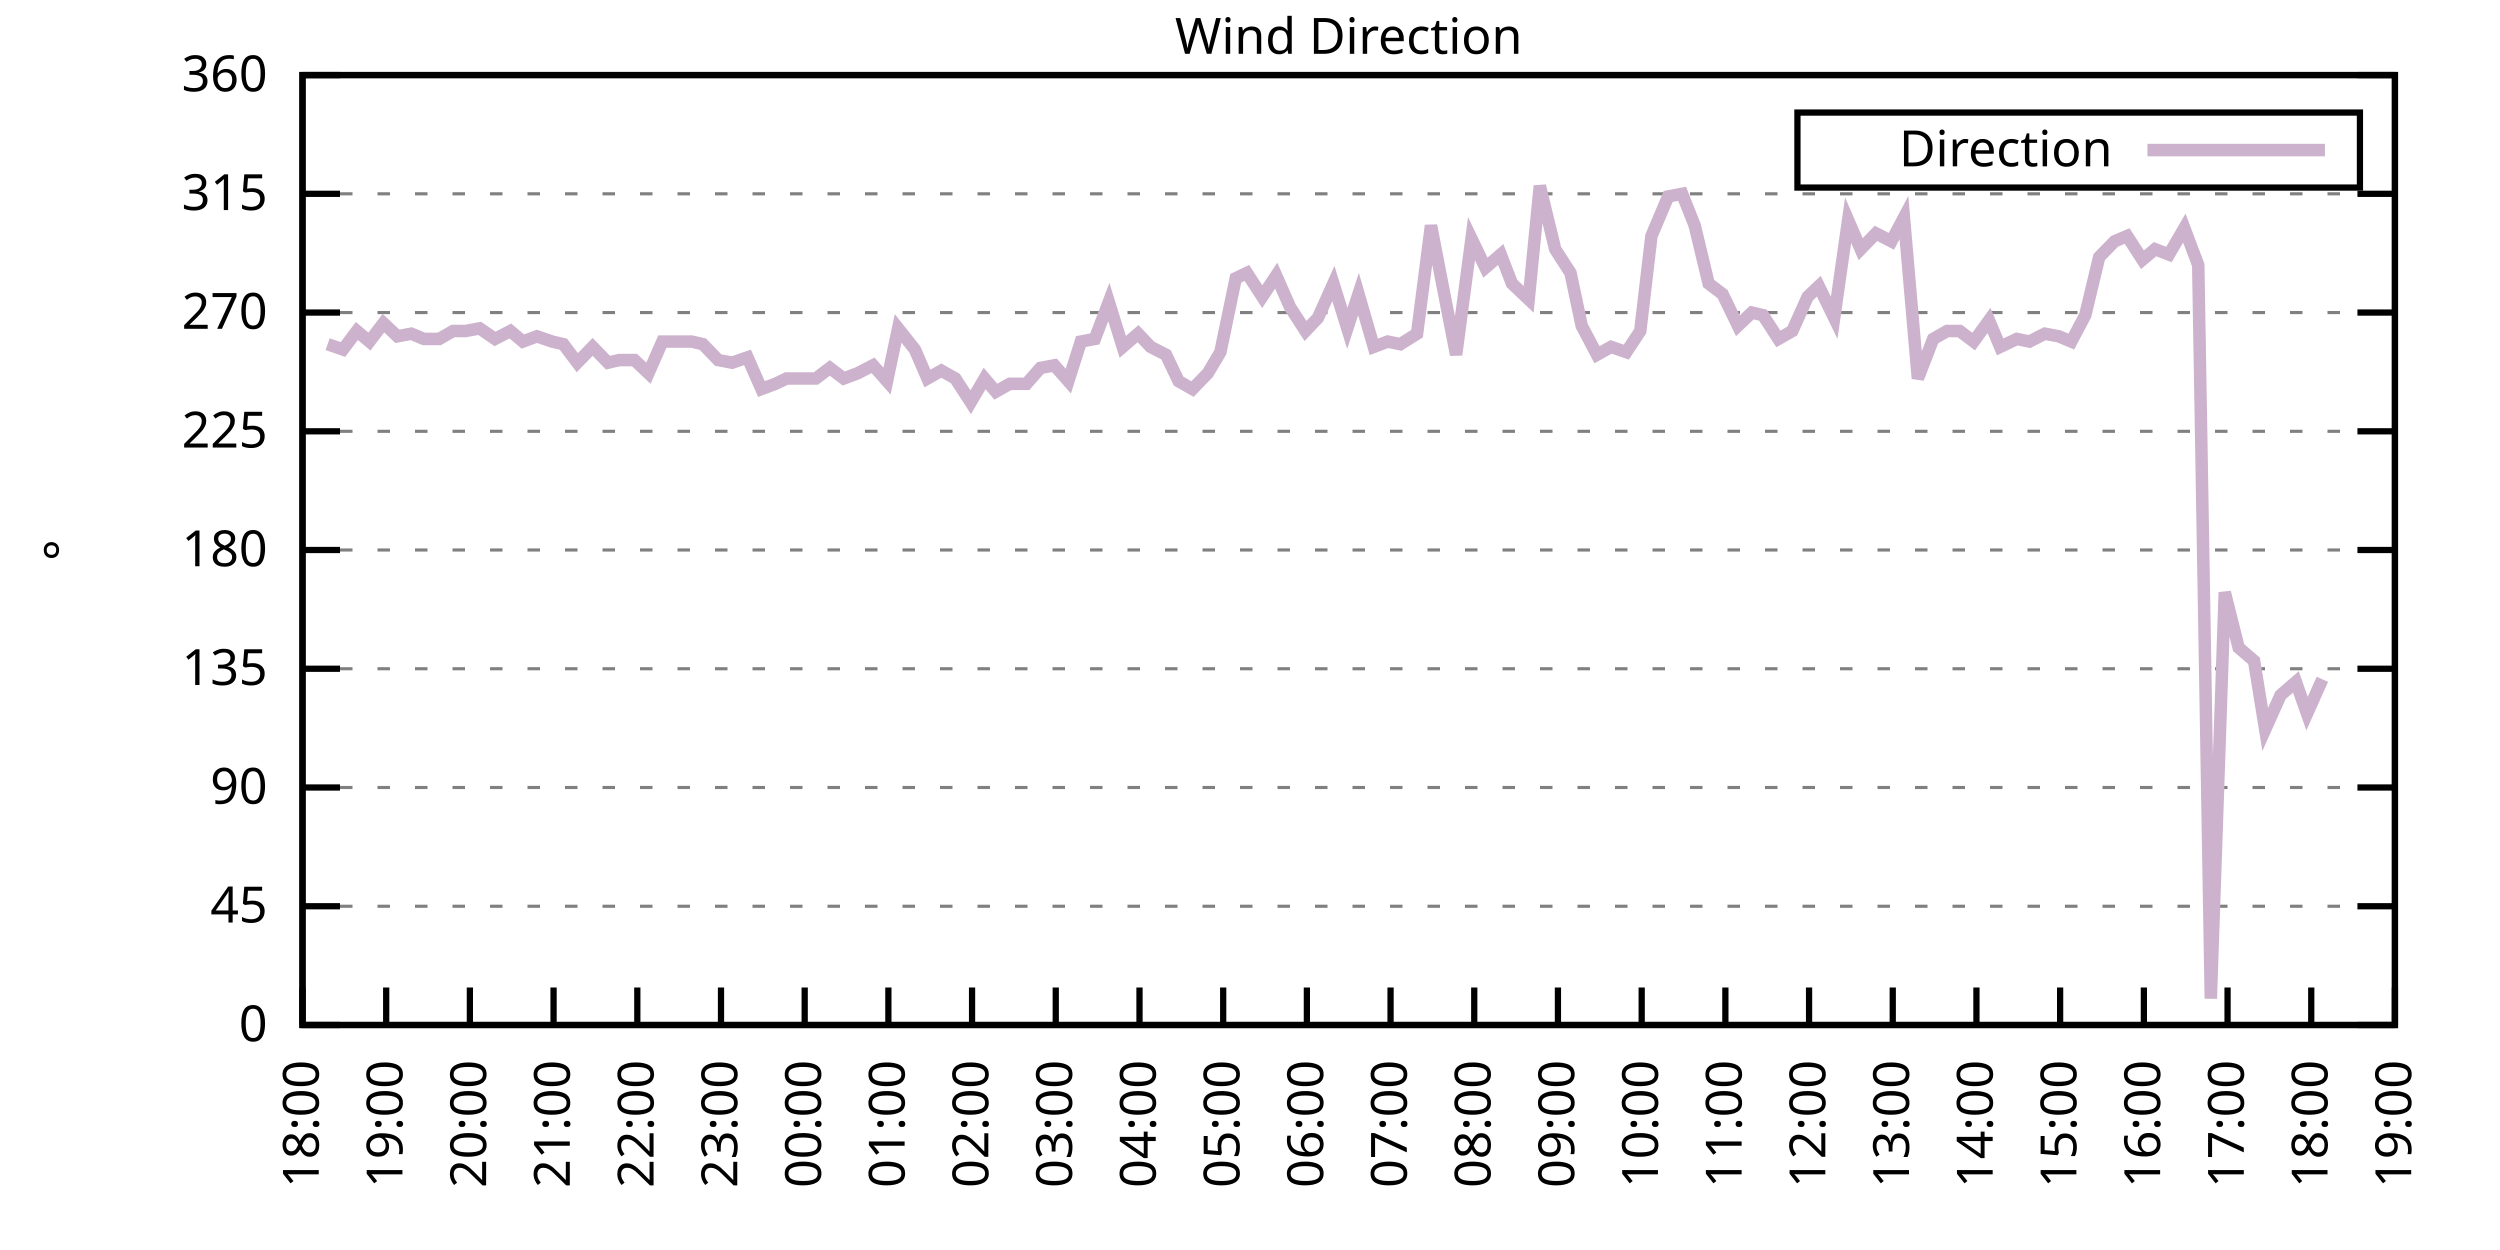
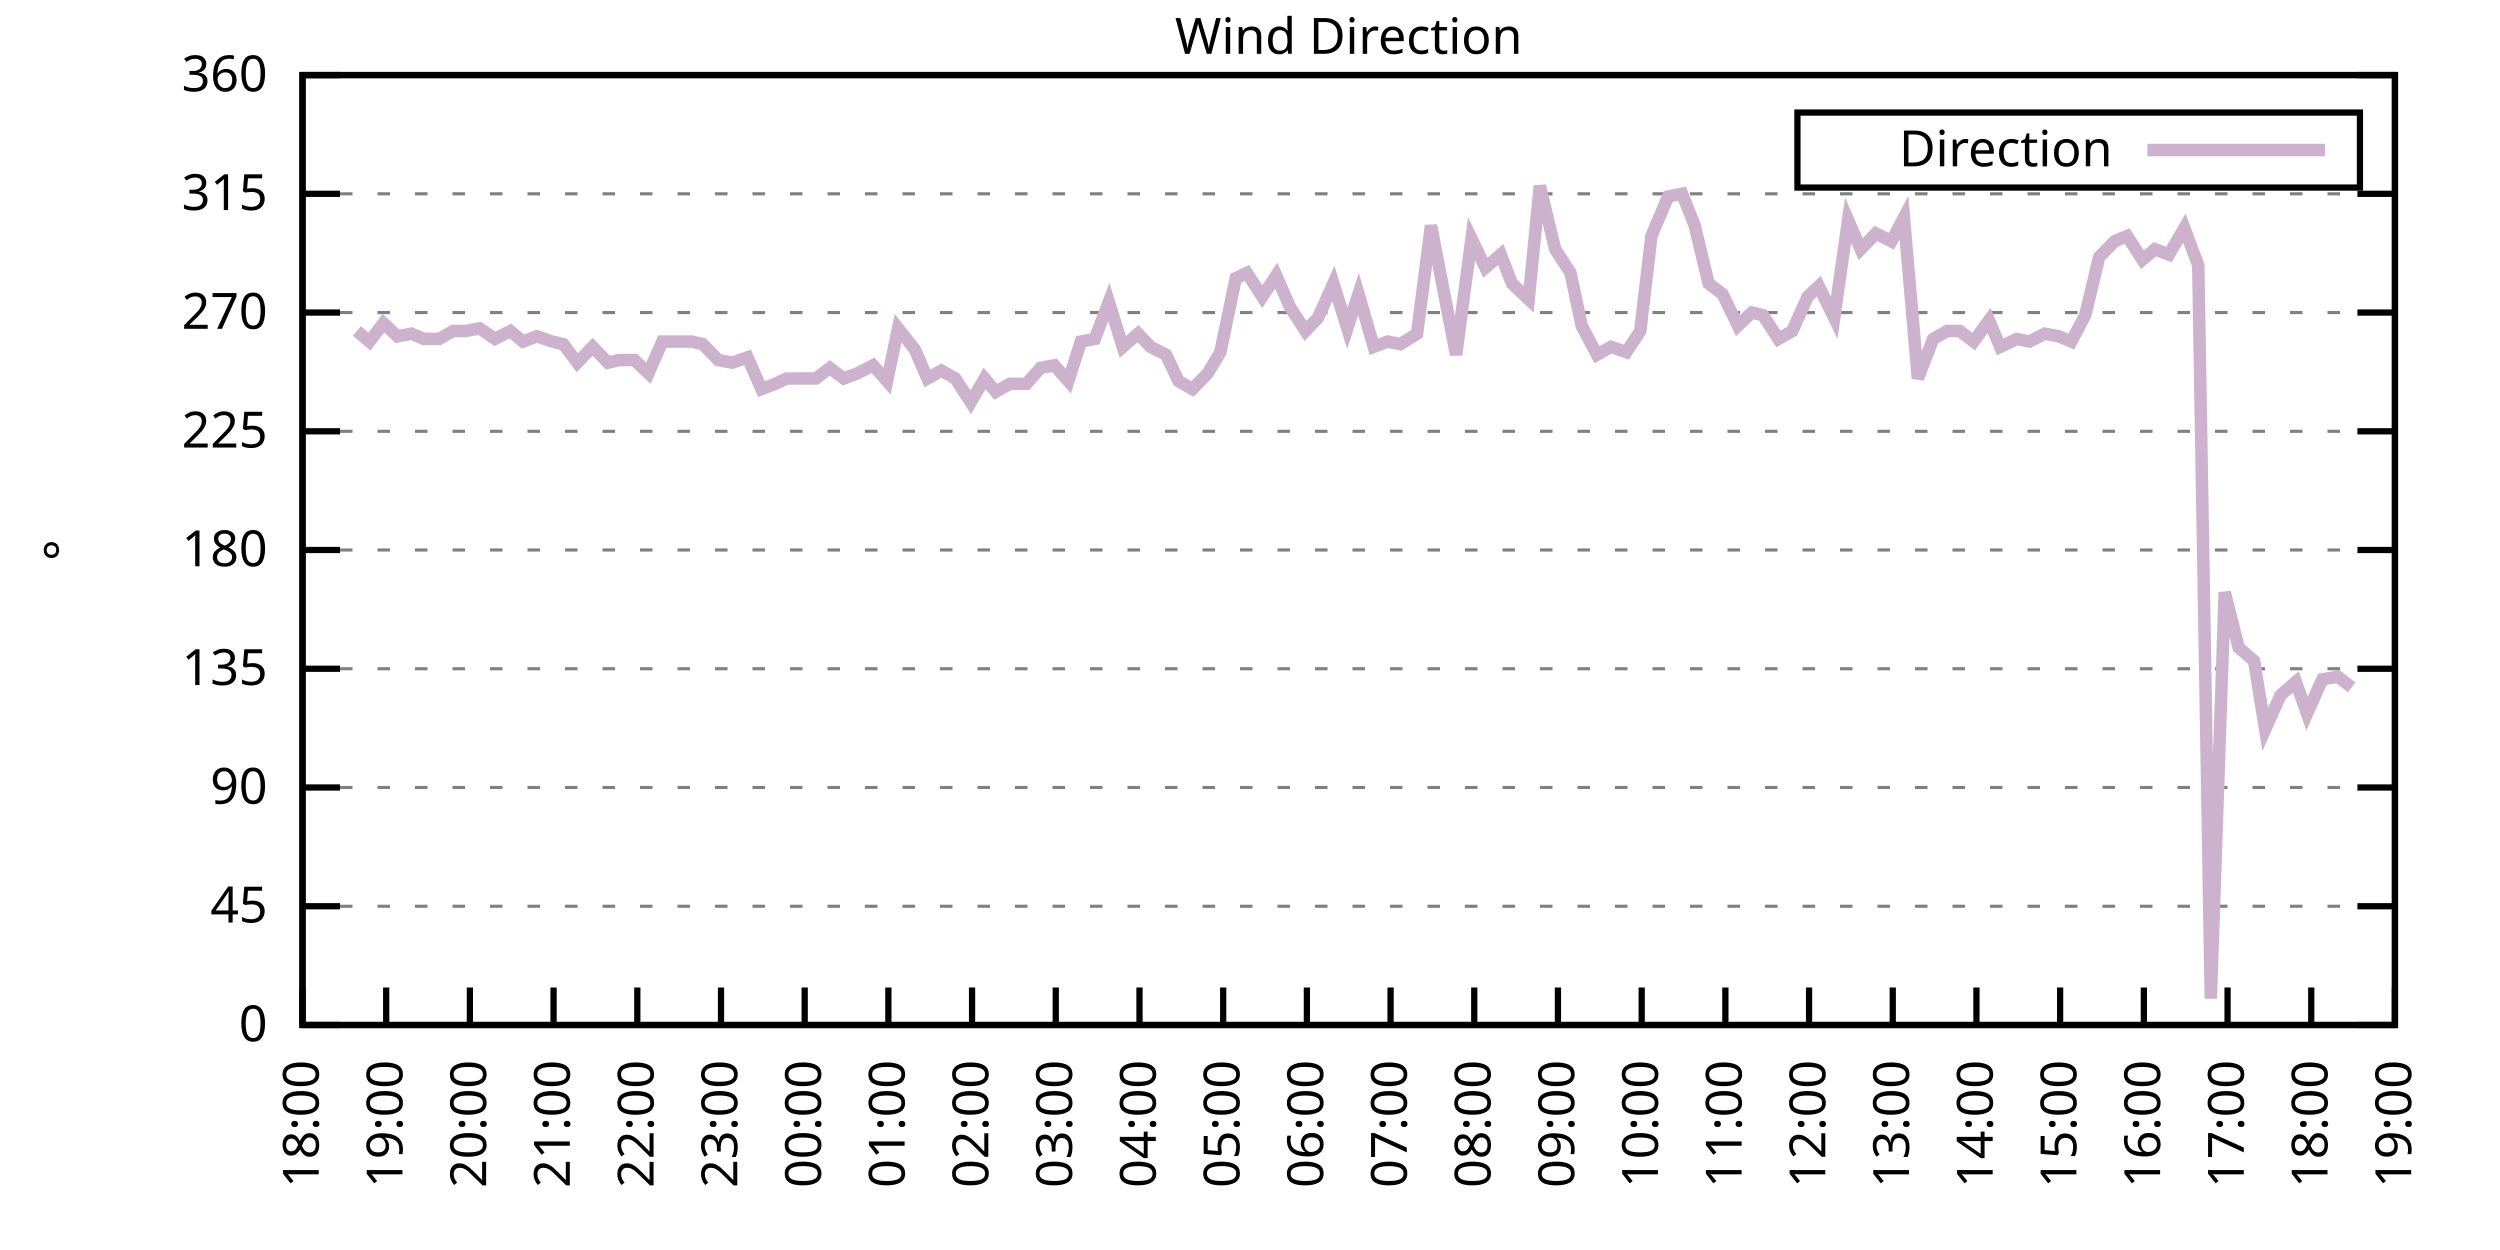
<svg xmlns="http://www.w3.org/2000/svg" xmlns:xlink="http://www.w3.org/1999/xlink" width="400" height="200" viewBox="0 0 400 200">
  <g id="gnuplot_canvas">
    <rect x="0" y="0" width="400" height="200" fill="none" />
    <defs>
      <circle id="gpDot" r="0.5" stroke-width="0.5" stroke="currentColor" />
      <path id="gpPt0" stroke-width="0.333" stroke="currentColor" d="M-1,0 h2 M0,-1 v2" />
      <path id="gpPt1" stroke-width="0.333" stroke="currentColor" d="M-1,-1 L1,1 M1,-1 L-1,1" />
      <path id="gpPt2" stroke-width="0.333" stroke="currentColor" d="M-1,0 L1,0 M0,-1 L0,1 M-1,-1 L1,1 M-1,1 L1,-1" />
      <rect id="gpPt3" stroke-width="0.333" stroke="currentColor" x="-1" y="-1" width="2" height="2" />
      <rect id="gpPt4" stroke-width="0.333" stroke="currentColor" fill="currentColor" x="-1" y="-1" width="2" height="2" />
      <circle id="gpPt5" stroke-width="0.333" stroke="currentColor" cx="0" cy="0" r="1" />
      <use xlink:href="#gpPt5" id="gpPt6" fill="currentColor" stroke="none" />
      <path id="gpPt7" stroke-width="0.333" stroke="currentColor" d="M0,-1.33 L-1.33,0.67 L1.33,0.67 z" />
      <use xlink:href="#gpPt7" id="gpPt8" fill="currentColor" stroke="none" />
      <use xlink:href="#gpPt7" id="gpPt9" stroke="currentColor" transform="rotate(180)" />
      <use xlink:href="#gpPt9" id="gpPt10" fill="currentColor" stroke="none" />
      <use xlink:href="#gpPt3" id="gpPt11" stroke="currentColor" transform="rotate(45)" />
      <use xlink:href="#gpPt11" id="gpPt12" fill="currentColor" stroke="none" />
      <path id="gpPt13" stroke-width="0.333" stroke="currentColor" d="M0,1.330 L1.265,0.411 L0.782,-1.067 L-0.782,-1.076 L-1.265,0.411 z" />
      <use xlink:href="#gpPt13" id="gpPt14" fill="currentColor" stroke="none" />
      <filter id="textbox" filterUnits="objectBoundingBox" x="0" y="0" height="1" width="1">
        <feFlood flood-color="white" flood-opacity="1" result="bgnd" />
        <feComposite in="SourceGraphic" in2="bgnd" operator="atop" />
      </filter>
      <filter id="greybox" filterUnits="objectBoundingBox" x="0" y="0" height="1" width="1">
        <feFlood flood-color="lightgrey" flood-opacity="1" result="grey" />
        <feComposite in="SourceGraphic" in2="grey" operator="atop" />
      </filter>
    </defs>
    <g fill="none" color="white" stroke="currentColor" stroke-width="1.00" stroke-linecap="butt" stroke-linejoin="miter">
</g>
    <g fill="none" color="black" stroke="currentColor" stroke-width="1.00" stroke-linecap="butt" stroke-linejoin="miter">
      <g stroke="none" shape-rendering="crispEdges">
        <polygon fill="rgb(255, 255, 255)" points="48.40,164.00 383.18,164.00 383.18,12.02 48.40,12.02 " />
      </g>
    </g>
    <g fill="none" color="black" stroke="currentColor" stroke-width="1.00" stroke-linecap="butt" stroke-linejoin="miter">
</g>
    <g fill="none" color="black" stroke="black" stroke-width="0.50" stroke-linecap="butt" stroke-linejoin="miter">
</g>
    <g fill="none" color="gray" stroke="currentColor" stroke-width="0.50" stroke-linecap="butt" stroke-linejoin="miter">
      <path stroke="gray" stroke-dasharray="2,4" class="gridline" d="M48.40,164.00 L383.19,164.00  " />
    </g>
    <g fill="none" color="gray" stroke="gray" stroke-width="1.00" stroke-linecap="butt" stroke-linejoin="miter">
</g>
    <g fill="none" color="black" stroke="currentColor" stroke-width="1.00" stroke-linecap="butt" stroke-linejoin="miter">
      <path stroke="black" d="M48.40,164.00 L54.40,164.00 M383.19,164.00 L377.19,164.00  " />
      <g transform="translate(42.80,166.60)" stroke="none" fill="black" font-family="Sans" font-size="8.00" text-anchor="end">
        <text>
          <tspan font-family="Sans"> 0</tspan>
        </text>
      </g>
    </g>
    <g fill="none" color="black" stroke="currentColor" stroke-width="1.00" stroke-linecap="butt" stroke-linejoin="miter">
</g>
    <g fill="none" color="black" stroke="black" stroke-width="0.50" stroke-linecap="butt" stroke-linejoin="miter">
</g>
    <g fill="none" color="gray" stroke="currentColor" stroke-width="0.50" stroke-linecap="butt" stroke-linejoin="miter">
      <path stroke="gray" stroke-dasharray="2,4" class="gridline" d="M48.40,145.00 L383.19,145.00  " />
    </g>
    <g fill="none" color="gray" stroke="gray" stroke-width="1.00" stroke-linecap="butt" stroke-linejoin="miter">
</g>
    <g fill="none" color="black" stroke="currentColor" stroke-width="1.00" stroke-linecap="butt" stroke-linejoin="miter">
      <path stroke="black" d="M48.40,145.00 L54.40,145.00 M383.19,145.00 L377.19,145.00  " />
      <g transform="translate(42.80,147.60)" stroke="none" fill="black" font-family="Sans" font-size="8.00" text-anchor="end">
        <text>
          <tspan font-family="Sans"> 45</tspan>
        </text>
      </g>
    </g>
    <g fill="none" color="black" stroke="currentColor" stroke-width="1.00" stroke-linecap="butt" stroke-linejoin="miter">
</g>
    <g fill="none" color="black" stroke="black" stroke-width="0.50" stroke-linecap="butt" stroke-linejoin="miter">
</g>
    <g fill="none" color="gray" stroke="currentColor" stroke-width="0.50" stroke-linecap="butt" stroke-linejoin="miter">
      <path stroke="gray" stroke-dasharray="2,4" class="gridline" d="M48.40,126.00 L383.19,126.00  " />
    </g>
    <g fill="none" color="gray" stroke="gray" stroke-width="1.00" stroke-linecap="butt" stroke-linejoin="miter">
</g>
    <g fill="none" color="black" stroke="currentColor" stroke-width="1.00" stroke-linecap="butt" stroke-linejoin="miter">
      <path stroke="black" d="M48.40,126.00 L54.40,126.00 M383.19,126.00 L377.19,126.00  " />
      <g transform="translate(42.80,128.60)" stroke="none" fill="black" font-family="Sans" font-size="8.00" text-anchor="end">
        <text>
          <tspan font-family="Sans"> 90</tspan>
        </text>
      </g>
    </g>
    <g fill="none" color="black" stroke="currentColor" stroke-width="1.00" stroke-linecap="butt" stroke-linejoin="miter">
</g>
    <g fill="none" color="black" stroke="black" stroke-width="0.50" stroke-linecap="butt" stroke-linejoin="miter">
</g>
    <g fill="none" color="gray" stroke="currentColor" stroke-width="0.50" stroke-linecap="butt" stroke-linejoin="miter">
      <path stroke="gray" stroke-dasharray="2,4" class="gridline" d="M48.40,107.00 L383.19,107.00  " />
    </g>
    <g fill="none" color="gray" stroke="gray" stroke-width="1.00" stroke-linecap="butt" stroke-linejoin="miter">
</g>
    <g fill="none" color="black" stroke="currentColor" stroke-width="1.00" stroke-linecap="butt" stroke-linejoin="miter">
      <path stroke="black" d="M48.40,107.00 L54.40,107.00 M383.19,107.00 L377.19,107.00  " />
      <g transform="translate(42.80,109.60)" stroke="none" fill="black" font-family="Sans" font-size="8.00" text-anchor="end">
        <text>
          <tspan font-family="Sans"> 135</tspan>
        </text>
      </g>
    </g>
    <g fill="none" color="black" stroke="currentColor" stroke-width="1.00" stroke-linecap="butt" stroke-linejoin="miter">
</g>
    <g fill="none" color="black" stroke="black" stroke-width="0.50" stroke-linecap="butt" stroke-linejoin="miter">
</g>
    <g fill="none" color="gray" stroke="currentColor" stroke-width="0.50" stroke-linecap="butt" stroke-linejoin="miter">
      <path stroke="gray" stroke-dasharray="2,4" class="gridline" d="M48.40,88.00 L383.19,88.00  " />
    </g>
    <g fill="none" color="gray" stroke="gray" stroke-width="1.00" stroke-linecap="butt" stroke-linejoin="miter">
</g>
    <g fill="none" color="black" stroke="currentColor" stroke-width="1.00" stroke-linecap="butt" stroke-linejoin="miter">
      <path stroke="black" d="M48.40,88.00 L54.40,88.00 M383.19,88.00 L377.19,88.00  " />
      <g transform="translate(42.80,90.60)" stroke="none" fill="black" font-family="Sans" font-size="8.00" text-anchor="end">
        <text>
          <tspan font-family="Sans"> 180</tspan>
        </text>
      </g>
    </g>
    <g fill="none" color="black" stroke="currentColor" stroke-width="1.00" stroke-linecap="butt" stroke-linejoin="miter">
</g>
    <g fill="none" color="black" stroke="black" stroke-width="0.50" stroke-linecap="butt" stroke-linejoin="miter">
</g>
    <g fill="none" color="gray" stroke="currentColor" stroke-width="0.50" stroke-linecap="butt" stroke-linejoin="miter">
      <path stroke="gray" stroke-dasharray="2,4" class="gridline" d="M48.40,69.01 L383.19,69.01  " />
    </g>
    <g fill="none" color="gray" stroke="gray" stroke-width="1.00" stroke-linecap="butt" stroke-linejoin="miter">
</g>
    <g fill="none" color="black" stroke="currentColor" stroke-width="1.00" stroke-linecap="butt" stroke-linejoin="miter">
      <path stroke="black" d="M48.40,69.01 L54.40,69.01 M383.19,69.01 L377.19,69.01  " />
      <g transform="translate(42.80,71.61)" stroke="none" fill="black" font-family="Sans" font-size="8.00" text-anchor="end">
        <text>
          <tspan font-family="Sans"> 225</tspan>
        </text>
      </g>
    </g>
    <g fill="none" color="black" stroke="currentColor" stroke-width="1.00" stroke-linecap="butt" stroke-linejoin="miter">
</g>
    <g fill="none" color="black" stroke="black" stroke-width="0.50" stroke-linecap="butt" stroke-linejoin="miter">
</g>
    <g fill="none" color="gray" stroke="currentColor" stroke-width="0.50" stroke-linecap="butt" stroke-linejoin="miter">
      <path stroke="gray" stroke-dasharray="2,4" class="gridline" d="M48.40,50.01 L383.19,50.01  " />
    </g>
    <g fill="none" color="gray" stroke="gray" stroke-width="1.00" stroke-linecap="butt" stroke-linejoin="miter">
</g>
    <g fill="none" color="black" stroke="currentColor" stroke-width="1.00" stroke-linecap="butt" stroke-linejoin="miter">
      <path stroke="black" d="M48.40,50.01 L54.40,50.01 M383.19,50.01 L377.19,50.01  " />
      <g transform="translate(42.80,52.61)" stroke="none" fill="black" font-family="Sans" font-size="8.00" text-anchor="end">
        <text>
          <tspan font-family="Sans"> 270</tspan>
        </text>
      </g>
    </g>
    <g fill="none" color="black" stroke="currentColor" stroke-width="1.00" stroke-linecap="butt" stroke-linejoin="miter">
</g>
    <g fill="none" color="black" stroke="black" stroke-width="0.50" stroke-linecap="butt" stroke-linejoin="miter">
</g>
    <g fill="none" color="gray" stroke="currentColor" stroke-width="0.50" stroke-linecap="butt" stroke-linejoin="miter">
      <path stroke="gray" stroke-dasharray="2,4" class="gridline" d="M48.40,31.01 L383.19,31.01  " />
    </g>
    <g fill="none" color="gray" stroke="gray" stroke-width="1.00" stroke-linecap="butt" stroke-linejoin="miter">
</g>
    <g fill="none" color="black" stroke="currentColor" stroke-width="1.00" stroke-linecap="butt" stroke-linejoin="miter">
      <path stroke="black" d="M48.40,31.01 L54.40,31.01 M383.19,31.01 L377.19,31.01  " />
      <g transform="translate(42.80,33.61)" stroke="none" fill="black" font-family="Sans" font-size="8.00" text-anchor="end">
        <text>
          <tspan font-family="Sans"> 315</tspan>
        </text>
      </g>
    </g>
    <g fill="none" color="black" stroke="currentColor" stroke-width="1.00" stroke-linecap="butt" stroke-linejoin="miter">
</g>
    <g fill="none" color="black" stroke="black" stroke-width="0.50" stroke-linecap="butt" stroke-linejoin="miter">
</g>
    <g fill="none" color="gray" stroke="currentColor" stroke-width="0.50" stroke-linecap="butt" stroke-linejoin="miter">
      <path stroke="gray" stroke-dasharray="2,4" class="gridline" d="M48.40,12.01 L383.19,12.01  " />
    </g>
    <g fill="none" color="gray" stroke="gray" stroke-width="1.00" stroke-linecap="butt" stroke-linejoin="miter">
</g>
    <g fill="none" color="black" stroke="currentColor" stroke-width="1.00" stroke-linecap="butt" stroke-linejoin="miter">
      <path stroke="black" d="M48.40,12.01 L54.40,12.01 M383.19,12.01 L377.19,12.01  " />
      <g transform="translate(42.80,14.61)" stroke="none" fill="black" font-family="Sans" font-size="8.00" text-anchor="end">
        <text>
          <tspan font-family="Sans"> 360</tspan>
        </text>
      </g>
    </g>
    <g fill="none" color="black" stroke="currentColor" stroke-width="1.00" stroke-linecap="butt" stroke-linejoin="miter">
      <path stroke="black" d="M48.40,164.00 L48.40,158.00  " />
      <g transform="translate(51.00,169.60) rotate(270.00)" stroke="none" fill="black" font-family="Sans" font-size="8.00" text-anchor="end">
        <text>
          <tspan font-family="Sans">18:00</tspan>
        </text>
      </g>
    </g>
    <g fill="none" color="black" stroke="currentColor" stroke-width="1.00" stroke-linecap="butt" stroke-linejoin="miter">
      <path stroke="black" d="M61.79,164.00 L61.79,158.00  " />
      <g transform="translate(64.39,169.60) rotate(270.00)" stroke="none" fill="black" font-family="Sans" font-size="8.00" text-anchor="end">
        <text>
          <tspan font-family="Sans">19:00</tspan>
        </text>
      </g>
    </g>
    <g fill="none" color="black" stroke="currentColor" stroke-width="1.00" stroke-linecap="butt" stroke-linejoin="miter">
      <path stroke="black" d="M75.18,164.00 L75.18,158.00  " />
      <g transform="translate(77.78,169.60) rotate(270.00)" stroke="none" fill="black" font-family="Sans" font-size="8.00" text-anchor="end">
        <text>
          <tspan font-family="Sans">20:00</tspan>
        </text>
      </g>
    </g>
    <g fill="none" color="black" stroke="currentColor" stroke-width="1.00" stroke-linecap="butt" stroke-linejoin="miter">
      <path stroke="black" d="M88.57,164.00 L88.57,158.00  " />
      <g transform="translate(91.17,169.60) rotate(270.00)" stroke="none" fill="black" font-family="Sans" font-size="8.00" text-anchor="end">
        <text>
          <tspan font-family="Sans">21:00</tspan>
        </text>
      </g>
    </g>
    <g fill="none" color="black" stroke="currentColor" stroke-width="1.00" stroke-linecap="butt" stroke-linejoin="miter">
      <path stroke="black" d="M101.97,164.00 L101.97,158.00  " />
      <g transform="translate(104.57,169.60) rotate(270.00)" stroke="none" fill="black" font-family="Sans" font-size="8.00" text-anchor="end">
        <text>
          <tspan font-family="Sans">22:00</tspan>
        </text>
      </g>
    </g>
    <g fill="none" color="black" stroke="currentColor" stroke-width="1.00" stroke-linecap="butt" stroke-linejoin="miter">
      <path stroke="black" d="M115.36,164.00 L115.36,158.00  " />
      <g transform="translate(117.96,169.60) rotate(270.00)" stroke="none" fill="black" font-family="Sans" font-size="8.00" text-anchor="end">
        <text>
          <tspan font-family="Sans">23:00</tspan>
        </text>
      </g>
    </g>
    <g fill="none" color="black" stroke="currentColor" stroke-width="1.00" stroke-linecap="butt" stroke-linejoin="miter">
      <path stroke="black" d="M128.75,164.00 L128.75,158.00  " />
      <g transform="translate(131.35,169.60) rotate(270.00)" stroke="none" fill="black" font-family="Sans" font-size="8.00" text-anchor="end">
        <text>
          <tspan font-family="Sans">00:00</tspan>
        </text>
      </g>
    </g>
    <g fill="none" color="black" stroke="currentColor" stroke-width="1.00" stroke-linecap="butt" stroke-linejoin="miter">
      <path stroke="black" d="M142.14,164.00 L142.14,158.00  " />
      <g transform="translate(144.74,169.60) rotate(270.00)" stroke="none" fill="black" font-family="Sans" font-size="8.00" text-anchor="end">
        <text>
          <tspan font-family="Sans">01:00</tspan>
        </text>
      </g>
    </g>
    <g fill="none" color="black" stroke="currentColor" stroke-width="1.00" stroke-linecap="butt" stroke-linejoin="miter">
      <path stroke="black" d="M155.53,164.00 L155.53,158.00  " />
      <g transform="translate(158.13,169.60) rotate(270.00)" stroke="none" fill="black" font-family="Sans" font-size="8.00" text-anchor="end">
        <text>
          <tspan font-family="Sans">02:00</tspan>
        </text>
      </g>
    </g>
    <g fill="none" color="black" stroke="currentColor" stroke-width="1.00" stroke-linecap="butt" stroke-linejoin="miter">
      <path stroke="black" d="M168.92,164.00 L168.92,158.00  " />
      <g transform="translate(171.52,169.60) rotate(270.00)" stroke="none" fill="black" font-family="Sans" font-size="8.00" text-anchor="end">
        <text>
          <tspan font-family="Sans">03:00</tspan>
        </text>
      </g>
    </g>
    <g fill="none" color="black" stroke="currentColor" stroke-width="1.00" stroke-linecap="butt" stroke-linejoin="miter">
      <path stroke="black" d="M182.32,164.00 L182.32,158.00  " />
      <g transform="translate(184.92,169.60) rotate(270.00)" stroke="none" fill="black" font-family="Sans" font-size="8.00" text-anchor="end">
        <text>
          <tspan font-family="Sans">04:00</tspan>
        </text>
      </g>
    </g>
    <g fill="none" color="black" stroke="currentColor" stroke-width="1.00" stroke-linecap="butt" stroke-linejoin="miter">
      <path stroke="black" d="M195.71,164.00 L195.71,158.00  " />
      <g transform="translate(198.31,169.60) rotate(270.00)" stroke="none" fill="black" font-family="Sans" font-size="8.00" text-anchor="end">
        <text>
          <tspan font-family="Sans">05:00</tspan>
        </text>
      </g>
    </g>
    <g fill="none" color="black" stroke="currentColor" stroke-width="1.00" stroke-linecap="butt" stroke-linejoin="miter">
      <path stroke="black" d="M209.10,164.00 L209.10,158.00  " />
      <g transform="translate(211.70,169.60) rotate(270.00)" stroke="none" fill="black" font-family="Sans" font-size="8.00" text-anchor="end">
        <text>
          <tspan font-family="Sans">06:00</tspan>
        </text>
      </g>
    </g>
    <g fill="none" color="black" stroke="currentColor" stroke-width="1.00" stroke-linecap="butt" stroke-linejoin="miter">
      <path stroke="black" d="M222.49,164.00 L222.49,158.00  " />
      <g transform="translate(225.09,169.60) rotate(270.00)" stroke="none" fill="black" font-family="Sans" font-size="8.00" text-anchor="end">
        <text>
          <tspan font-family="Sans">07:00</tspan>
        </text>
      </g>
    </g>
    <g fill="none" color="black" stroke="currentColor" stroke-width="1.00" stroke-linecap="butt" stroke-linejoin="miter">
      <path stroke="black" d="M235.88,164.00 L235.88,158.00  " />
      <g transform="translate(238.48,169.60) rotate(270.00)" stroke="none" fill="black" font-family="Sans" font-size="8.00" text-anchor="end">
        <text>
          <tspan font-family="Sans">08:00</tspan>
        </text>
      </g>
    </g>
    <g fill="none" color="black" stroke="currentColor" stroke-width="1.00" stroke-linecap="butt" stroke-linejoin="miter">
      <path stroke="black" d="M249.27,164.00 L249.27,158.00  " />
      <g transform="translate(251.87,169.60) rotate(270.00)" stroke="none" fill="black" font-family="Sans" font-size="8.00" text-anchor="end">
        <text>
          <tspan font-family="Sans">09:00</tspan>
        </text>
      </g>
    </g>
    <g fill="none" color="black" stroke="currentColor" stroke-width="1.00" stroke-linecap="butt" stroke-linejoin="miter">
      <path stroke="black" d="M262.67,164.00 L262.67,158.00  " />
      <g transform="translate(265.27,169.60) rotate(270.00)" stroke="none" fill="black" font-family="Sans" font-size="8.00" text-anchor="end">
        <text>
          <tspan font-family="Sans">10:00</tspan>
        </text>
      </g>
    </g>
    <g fill="none" color="black" stroke="currentColor" stroke-width="1.00" stroke-linecap="butt" stroke-linejoin="miter">
      <path stroke="black" d="M276.06,164.00 L276.06,158.00  " />
      <g transform="translate(278.66,169.60) rotate(270.00)" stroke="none" fill="black" font-family="Sans" font-size="8.00" text-anchor="end">
        <text>
          <tspan font-family="Sans">11:00</tspan>
        </text>
      </g>
    </g>
    <g fill="none" color="black" stroke="currentColor" stroke-width="1.00" stroke-linecap="butt" stroke-linejoin="miter">
      <path stroke="black" d="M289.45,164.00 L289.45,158.00  " />
      <g transform="translate(292.05,169.60) rotate(270.00)" stroke="none" fill="black" font-family="Sans" font-size="8.00" text-anchor="end">
        <text>
          <tspan font-family="Sans">12:00</tspan>
        </text>
      </g>
    </g>
    <g fill="none" color="black" stroke="currentColor" stroke-width="1.00" stroke-linecap="butt" stroke-linejoin="miter">
      <path stroke="black" d="M302.84,164.00 L302.84,158.00  " />
      <g transform="translate(305.44,169.60) rotate(270.00)" stroke="none" fill="black" font-family="Sans" font-size="8.00" text-anchor="end">
        <text>
          <tspan font-family="Sans">13:00</tspan>
        </text>
      </g>
    </g>
    <g fill="none" color="black" stroke="currentColor" stroke-width="1.00" stroke-linecap="butt" stroke-linejoin="miter">
      <path stroke="black" d="M316.23,164.00 L316.23,158.00  " />
      <g transform="translate(318.83,169.60) rotate(270.00)" stroke="none" fill="black" font-family="Sans" font-size="8.00" text-anchor="end">
        <text>
          <tspan font-family="Sans">14:00</tspan>
        </text>
      </g>
    </g>
    <g fill="none" color="black" stroke="currentColor" stroke-width="1.00" stroke-linecap="butt" stroke-linejoin="miter">
      <path stroke="black" d="M329.62,164.00 L329.62,158.00  " />
      <g transform="translate(332.22,169.60) rotate(270.00)" stroke="none" fill="black" font-family="Sans" font-size="8.00" text-anchor="end">
        <text>
          <tspan font-family="Sans">15:00</tspan>
        </text>
      </g>
    </g>
    <g fill="none" color="black" stroke="currentColor" stroke-width="1.00" stroke-linecap="butt" stroke-linejoin="miter">
      <path stroke="black" d="M343.02,164.00 L343.02,158.00  " />
      <g transform="translate(345.62,169.60) rotate(270.00)" stroke="none" fill="black" font-family="Sans" font-size="8.00" text-anchor="end">
        <text>
          <tspan font-family="Sans">16:00</tspan>
        </text>
      </g>
    </g>
    <g fill="none" color="black" stroke="currentColor" stroke-width="1.00" stroke-linecap="butt" stroke-linejoin="miter">
      <path stroke="black" d="M356.41,164.00 L356.41,158.00  " />
      <g transform="translate(359.01,169.60) rotate(270.00)" stroke="none" fill="black" font-family="Sans" font-size="8.00" text-anchor="end">
        <text>
          <tspan font-family="Sans">17:00</tspan>
        </text>
      </g>
    </g>
    <g fill="none" color="black" stroke="currentColor" stroke-width="1.00" stroke-linecap="butt" stroke-linejoin="miter">
      <path stroke="black" d="M369.80,164.00 L369.80,158.00  " />
      <g transform="translate(372.40,169.60) rotate(270.00)" stroke="none" fill="black" font-family="Sans" font-size="8.00" text-anchor="end">
        <text>
          <tspan font-family="Sans">18:00</tspan>
        </text>
      </g>
    </g>
    <g fill="none" color="black" stroke="currentColor" stroke-width="1.00" stroke-linecap="butt" stroke-linejoin="miter">
      <path stroke="black" d="M383.19,164.00 L383.19,158.00  " />
      <g transform="translate(385.79,169.60) rotate(270.00)" stroke="none" fill="black" font-family="Sans" font-size="8.00" text-anchor="end">
        <text>
          <tspan font-family="Sans">19:00</tspan>
        </text>
      </g>
    </g>
    <g fill="none" color="black" stroke="currentColor" stroke-width="1.00" stroke-linecap="butt" stroke-linejoin="miter">
</g>
    <g fill="none" color="black" stroke="currentColor" stroke-width="1.00" stroke-linecap="butt" stroke-linejoin="miter">
      <path stroke="black" d="M48.40,12.01 L48.40,164.00 L383.19,164.00 L383.19,12.01 L48.40,12.01 Z  " />
    </g>
    <g fill="none" color="black" stroke="currentColor" stroke-width="1.00" stroke-linecap="butt" stroke-linejoin="miter">
</g>
    <g fill="none" color="black" stroke="currentColor" stroke-width="1.00" stroke-linecap="butt" stroke-linejoin="miter">
      <path stroke="black" d="M287.59,30.01 L287.59,18.01 L377.59,18.01 L377.59,30.01 L287.59,30.01 Z  " />
    </g>
    <g id="Wind_direction_plot_1">
      <g fill="none" color="white" stroke="black" stroke-width="2.00" stroke-linecap="butt" stroke-linejoin="miter">
</g>
      <g fill="none" color="black" stroke="currentColor" stroke-width="2.00" stroke-linecap="butt" stroke-linejoin="miter">
        <g transform="translate(337.99,26.61)" stroke="none" fill="black" font-family="Sans" font-size="8.00" text-anchor="end">
          <text>
            <tspan font-family="Sans">Direction</tspan>
          </text>
        </g>
      </g>
      <g fill="none" color="black" stroke="currentColor" stroke-width="2.00" stroke-linecap="butt" stroke-linejoin="miter">
-         <path stroke="rgb(204, 178, 204)" d="M343.59,24.01 L371.99,24.01 M52.42,55.07 L54.87,55.92 L57.10,52.96 L59.11,54.65 L61.35,51.70 L63.58,53.81   L65.81,53.39 L67.82,54.23 L70.27,54.23 L72.50,52.96 L74.51,52.96 L76.75,52.54 L79.20,54.23 L81.66,52.96   L83.66,54.65 L85.90,53.81 L88.35,54.65 L90.14,55.07 L92.37,58.03 L94.82,55.50 L97.28,58.03 L99.06,57.61   L101.52,57.61 L103.75,59.72 L105.98,54.65 L108.22,54.65 L110.67,54.65 L112.46,55.07 L114.91,57.61 L117.14,58.03   L119.60,57.18 L121.83,62.25 L124.06,61.41 L125.85,60.56 L130.54,60.56 L132.77,58.87 L135.00,60.56 L137.23,59.72   L139.69,58.45 L141.92,60.98 L143.70,52.54 L146.38,55.92 L148.39,60.56 L150.62,59.30 L152.85,60.56 L155.31,64.36   L157.54,60.56 L159.33,62.67 L161.56,61.41 L164.24,61.41 L166.47,58.87 L168.70,58.45 L170.93,60.98 L172.94,54.65   L175.17,54.23 L177.41,48.32 L179.64,55.50 L182.09,53.39 L184.10,55.50 L186.56,56.76 L188.57,60.98 L190.80,62.25   L193.25,59.72 L195.26,56.34 L197.72,44.52 L199.50,43.67 L201.96,47.47 L204.19,44.10 L206.42,49.16 L208.88,52.96   L210.88,50.85 L213.34,45.36 L215.57,52.54 L217.36,47.05 L219.81,55.50 L222.04,54.65 L224.05,55.07 L226.73,53.39   L228.96,36.08 L230.75,45.36 L232.98,56.76 L235.44,38.19 L237.67,42.83 L240.12,40.72 L241.91,45.36 L244.59,47.90   L246.37,29.74 L248.83,39.87 L251.28,43.67 L253.07,52.12 L255.52,56.76 L257.76,55.50 L260.21,56.34 L262.44,52.96   L264.23,37.76 L266.91,31.43 L269.14,31.01 L271.15,36.08 L273.38,45.36 L275.61,47.05 L278.07,52.12 L280.30,50.01   L282.08,50.43 L284.54,54.23 L286.77,52.96 L289.23,47.47 L291.01,45.79 L293.47,50.85 L295.70,35.23 L297.71,39.87   L300.16,37.34 L302.62,38.61 L304.63,34.81 L306.86,60.56 L309.31,54.23 L311.54,52.96 L313.55,52.96 L315.79,54.65   L318.24,51.27 L320.03,55.50 L322.70,54.23 L324.71,54.65 L327.17,53.39 L329.40,53.81 L331.41,54.65 L333.64,50.43   L335.87,41.14 L338.33,38.61 L340.34,37.76 L342.79,41.56 L344.80,39.87 L347.03,40.72 L349.49,36.50 L351.72,42.41   L353.73,159.78 L355.96,94.76 L358.19,103.63 L360.65,105.74 L362.43,116.71 L364.89,111.23 L367.34,109.11 L369.13,114.18   L371.58,108.69  " />
+         <path stroke="rgb(204, 178, 204)" d="M343.59,24.01 L371.99,24.01 M57.10,52.96 L59.11,54.65 L61.35,51.70 L63.58,53.81 L65.81,53.39 L67.82,54.23   L70.27,54.23 L72.50,52.96 L74.51,52.96 L76.75,52.54 L79.20,54.23 L81.66,52.96 L83.66,54.65 L85.90,53.81   L88.35,54.65 L90.14,55.07 L92.37,58.03 L94.82,55.50 L97.28,58.03 L99.06,57.61 L101.52,57.61 L103.75,59.72   L105.98,54.65 L108.22,54.65 L110.67,54.65 L112.46,55.07 L114.91,57.61 L117.14,58.03 L119.60,57.18 L121.83,62.25   L124.06,61.41 L125.85,60.56 L130.54,60.56 L132.77,58.87 L135.00,60.56 L137.23,59.72 L139.69,58.45 L141.92,60.98   L143.70,52.54 L146.38,55.92 L148.39,60.56 L150.62,59.30 L152.85,60.56 L155.31,64.36 L157.54,60.56 L159.33,62.67   L161.56,61.41 L164.24,61.41 L166.47,58.87 L168.70,58.45 L170.93,60.98 L172.94,54.65 L175.17,54.23 L177.41,48.32   L179.64,55.50 L182.09,53.39 L184.10,55.50 L186.56,56.76 L188.57,60.98 L190.80,62.25 L193.25,59.72 L195.26,56.34   L197.72,44.52 L199.50,43.67 L201.96,47.47 L204.19,44.10 L206.42,49.16 L208.88,52.96 L210.88,50.85 L213.34,45.36   L215.57,52.54 L217.36,47.05 L219.81,55.50 L222.04,54.65 L224.05,55.07 L226.73,53.39 L228.96,36.08 L230.75,45.36   L232.98,56.76 L235.44,38.19 L237.67,42.83 L240.12,40.72 L241.91,45.36 L244.59,47.90 L246.37,29.74 L248.83,39.87   L251.28,43.67 L253.07,52.12 L255.52,56.76 L257.76,55.50 L260.21,56.34 L262.44,52.96 L264.23,37.76 L266.91,31.43   L269.14,31.01 L271.15,36.08 L273.38,45.36 L275.61,47.05 L278.07,52.12 L280.30,50.01 L282.08,50.43 L284.54,54.23   L286.77,52.96 L289.23,47.47 L291.01,45.79 L293.47,50.85 L295.70,35.23 L297.71,39.87 L300.16,37.34 L302.62,38.61   L304.63,34.81 L306.86,60.56 L309.31,54.23 L311.54,52.96 L313.55,52.96 L315.79,54.65 L318.24,51.27 L320.03,55.50   L322.70,54.23 L324.71,54.65 L327.17,53.39 L329.40,53.81 L331.41,54.65 L333.64,50.43 L335.87,41.14 L338.33,38.61   L340.34,37.76 L342.79,41.56 L344.80,39.87 L347.03,40.72 L349.49,36.50 L351.72,42.41 L353.73,159.78 L355.96,94.76   L358.19,103.63 L360.65,105.74 L362.43,116.71 L364.89,111.23 L367.34,109.11 L369.13,114.18 L371.58,108.69 L374.04,108.27   L376.27,109.96  " />
      </g>
    </g>
    <g fill="none" color="black" stroke="currentColor" stroke-width="2.00" stroke-linecap="butt" stroke-linejoin="miter">
</g>
    <g fill="none" color="black" stroke="black" stroke-width="1.00" stroke-linecap="butt" stroke-linejoin="miter">
</g>
    <g fill="none" color="black" stroke="currentColor" stroke-width="1.00" stroke-linecap="butt" stroke-linejoin="miter">
      <path stroke="black" d="M48.40,12.01 L48.40,164.00 L383.19,164.00 L383.19,12.01 L48.40,12.01 Z  " />
      <g transform="translate(12.80,88.01) rotate(270.00)" stroke="none" fill="black" font-family="Sans" font-size="8.00" text-anchor="middle">
        <text>
          <tspan font-family="Sans">°</tspan>
        </text>
      </g>
    </g>
    <g fill="none" color="black" stroke="currentColor" stroke-width="1.00" stroke-linecap="butt" stroke-linejoin="miter">
</g>
    <g fill="none" color="black" stroke="currentColor" stroke-width="1.00" stroke-linecap="butt" stroke-linejoin="miter">
      <g transform="translate(215.79,8.61)" stroke="none" fill="black" font-family="Sans" font-size="8.00" text-anchor="middle">
        <text>
          <tspan font-family="Sans">Wind Direction</tspan>
        </text>
      </g>
    </g>
    <g fill="none" color="black" stroke="currentColor" stroke-width="1.00" stroke-linecap="butt" stroke-linejoin="miter">
</g>
  </g>
</svg>
